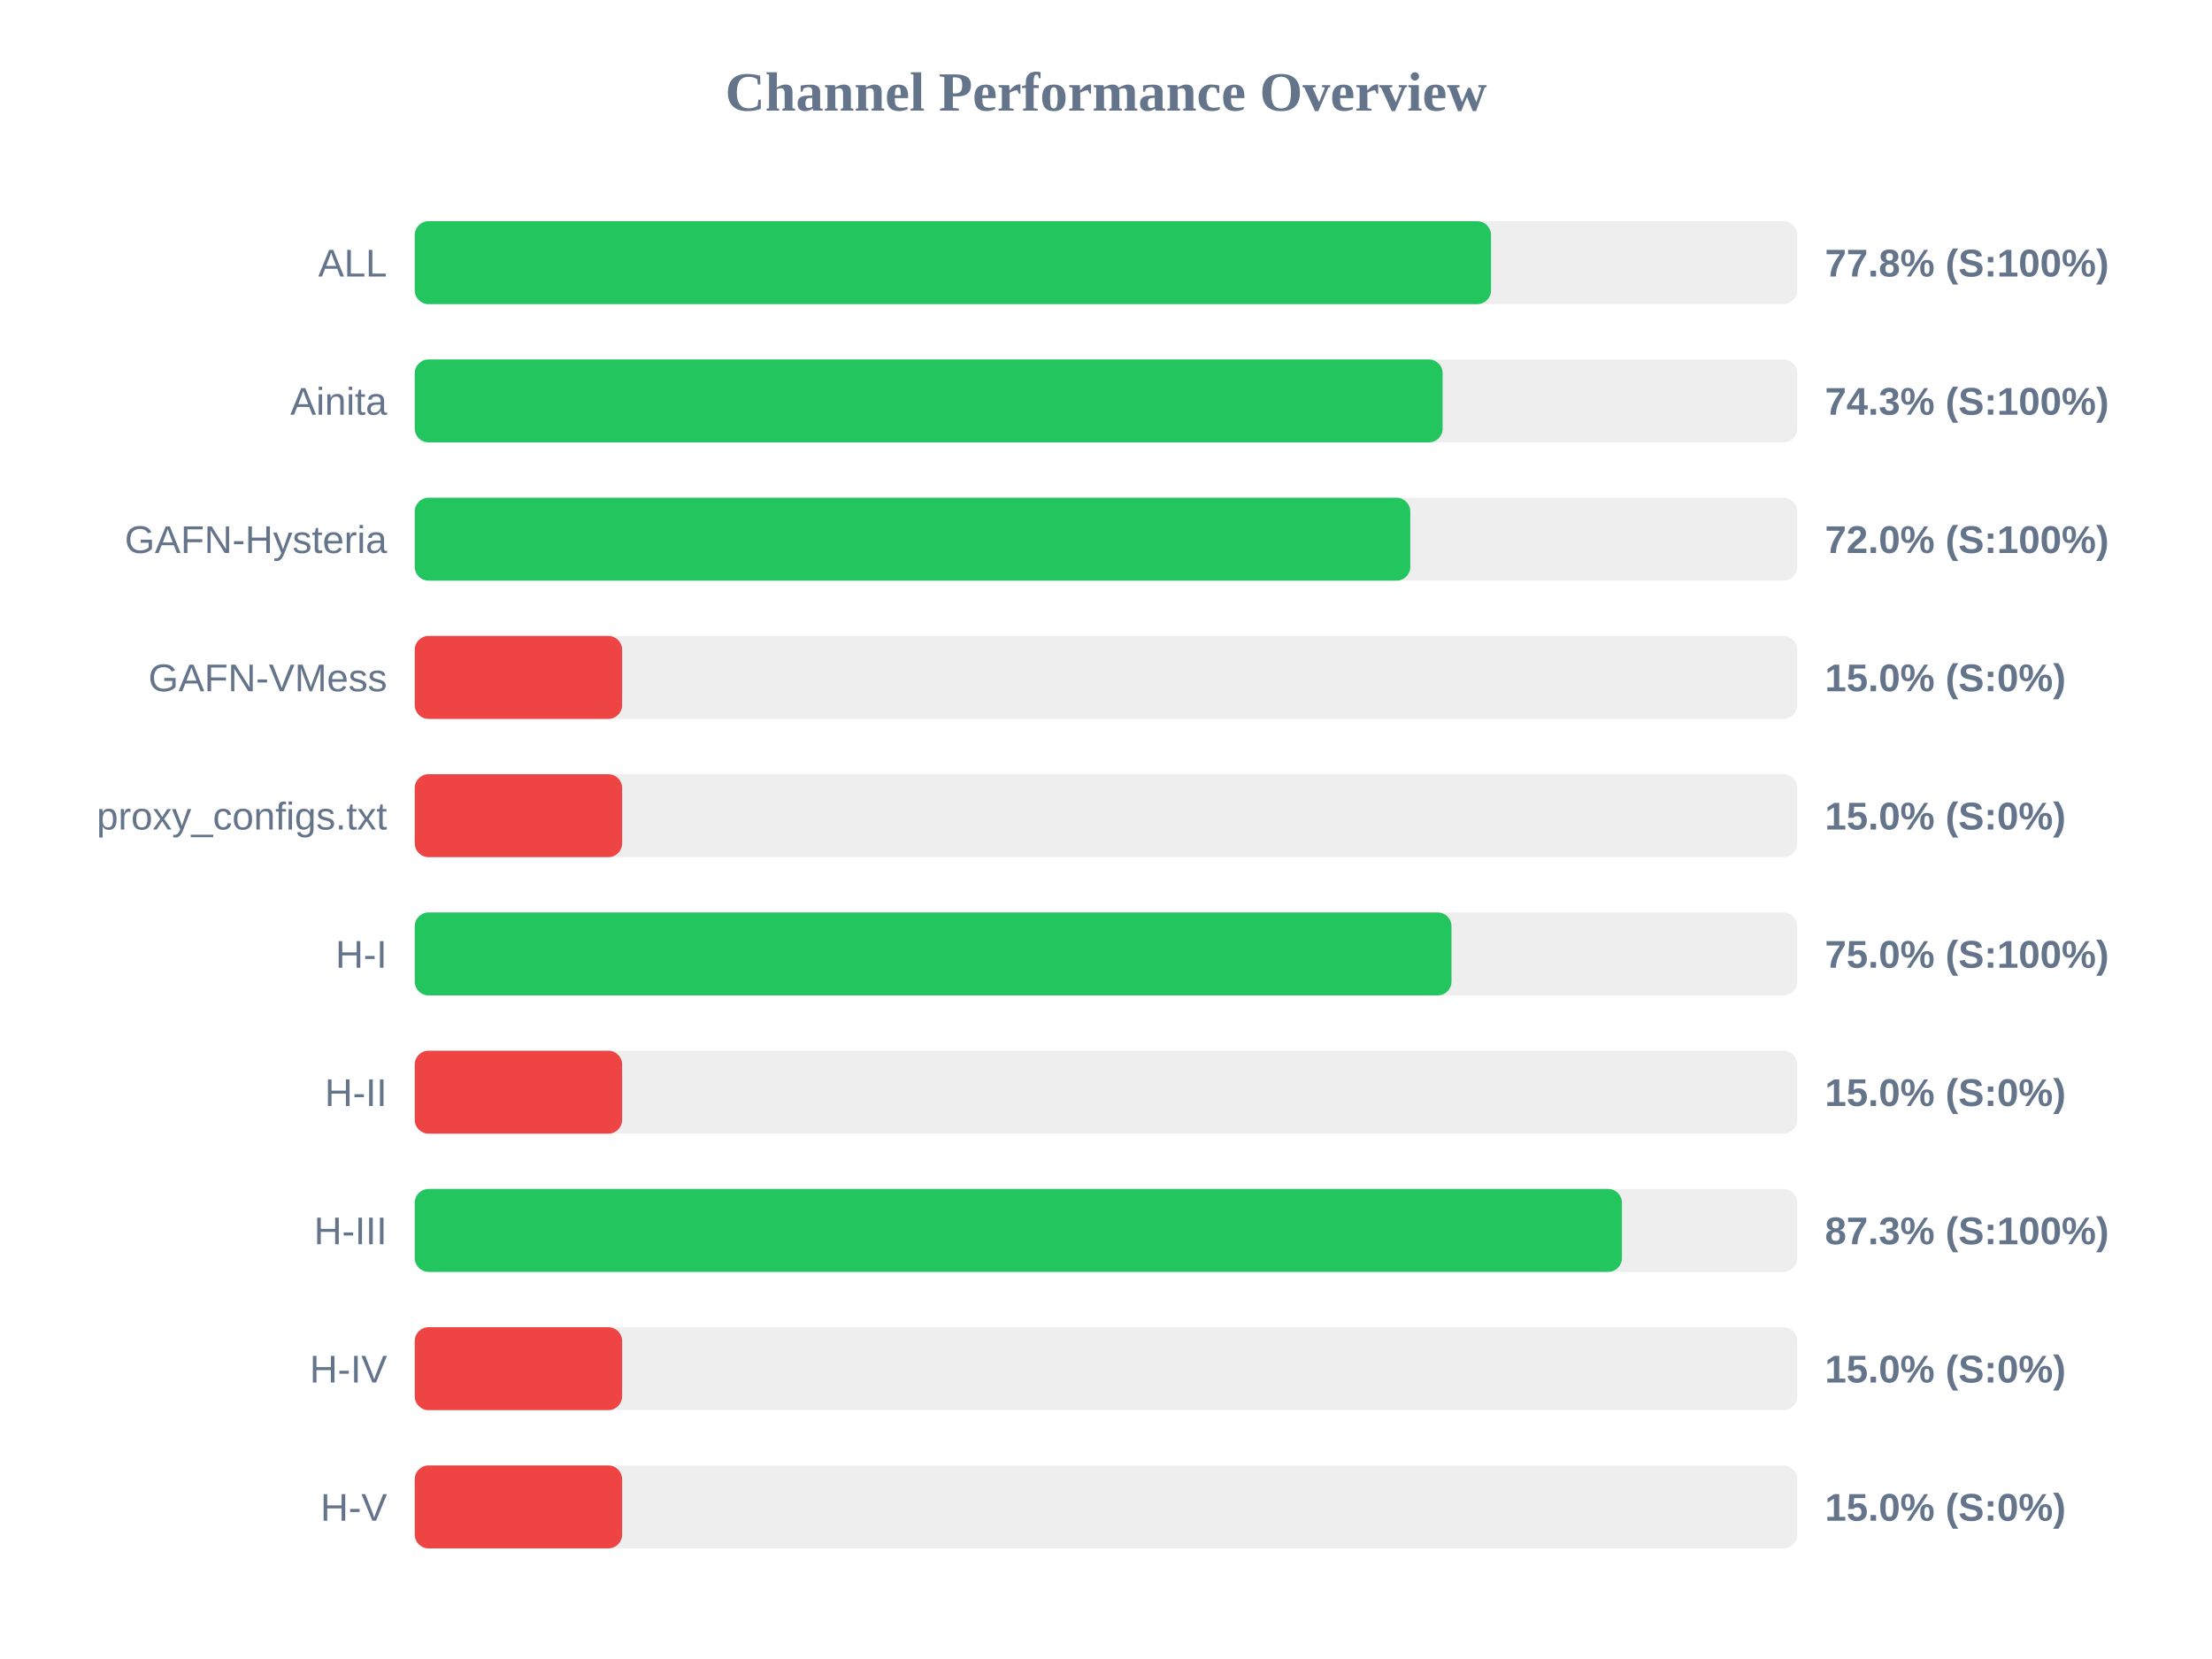
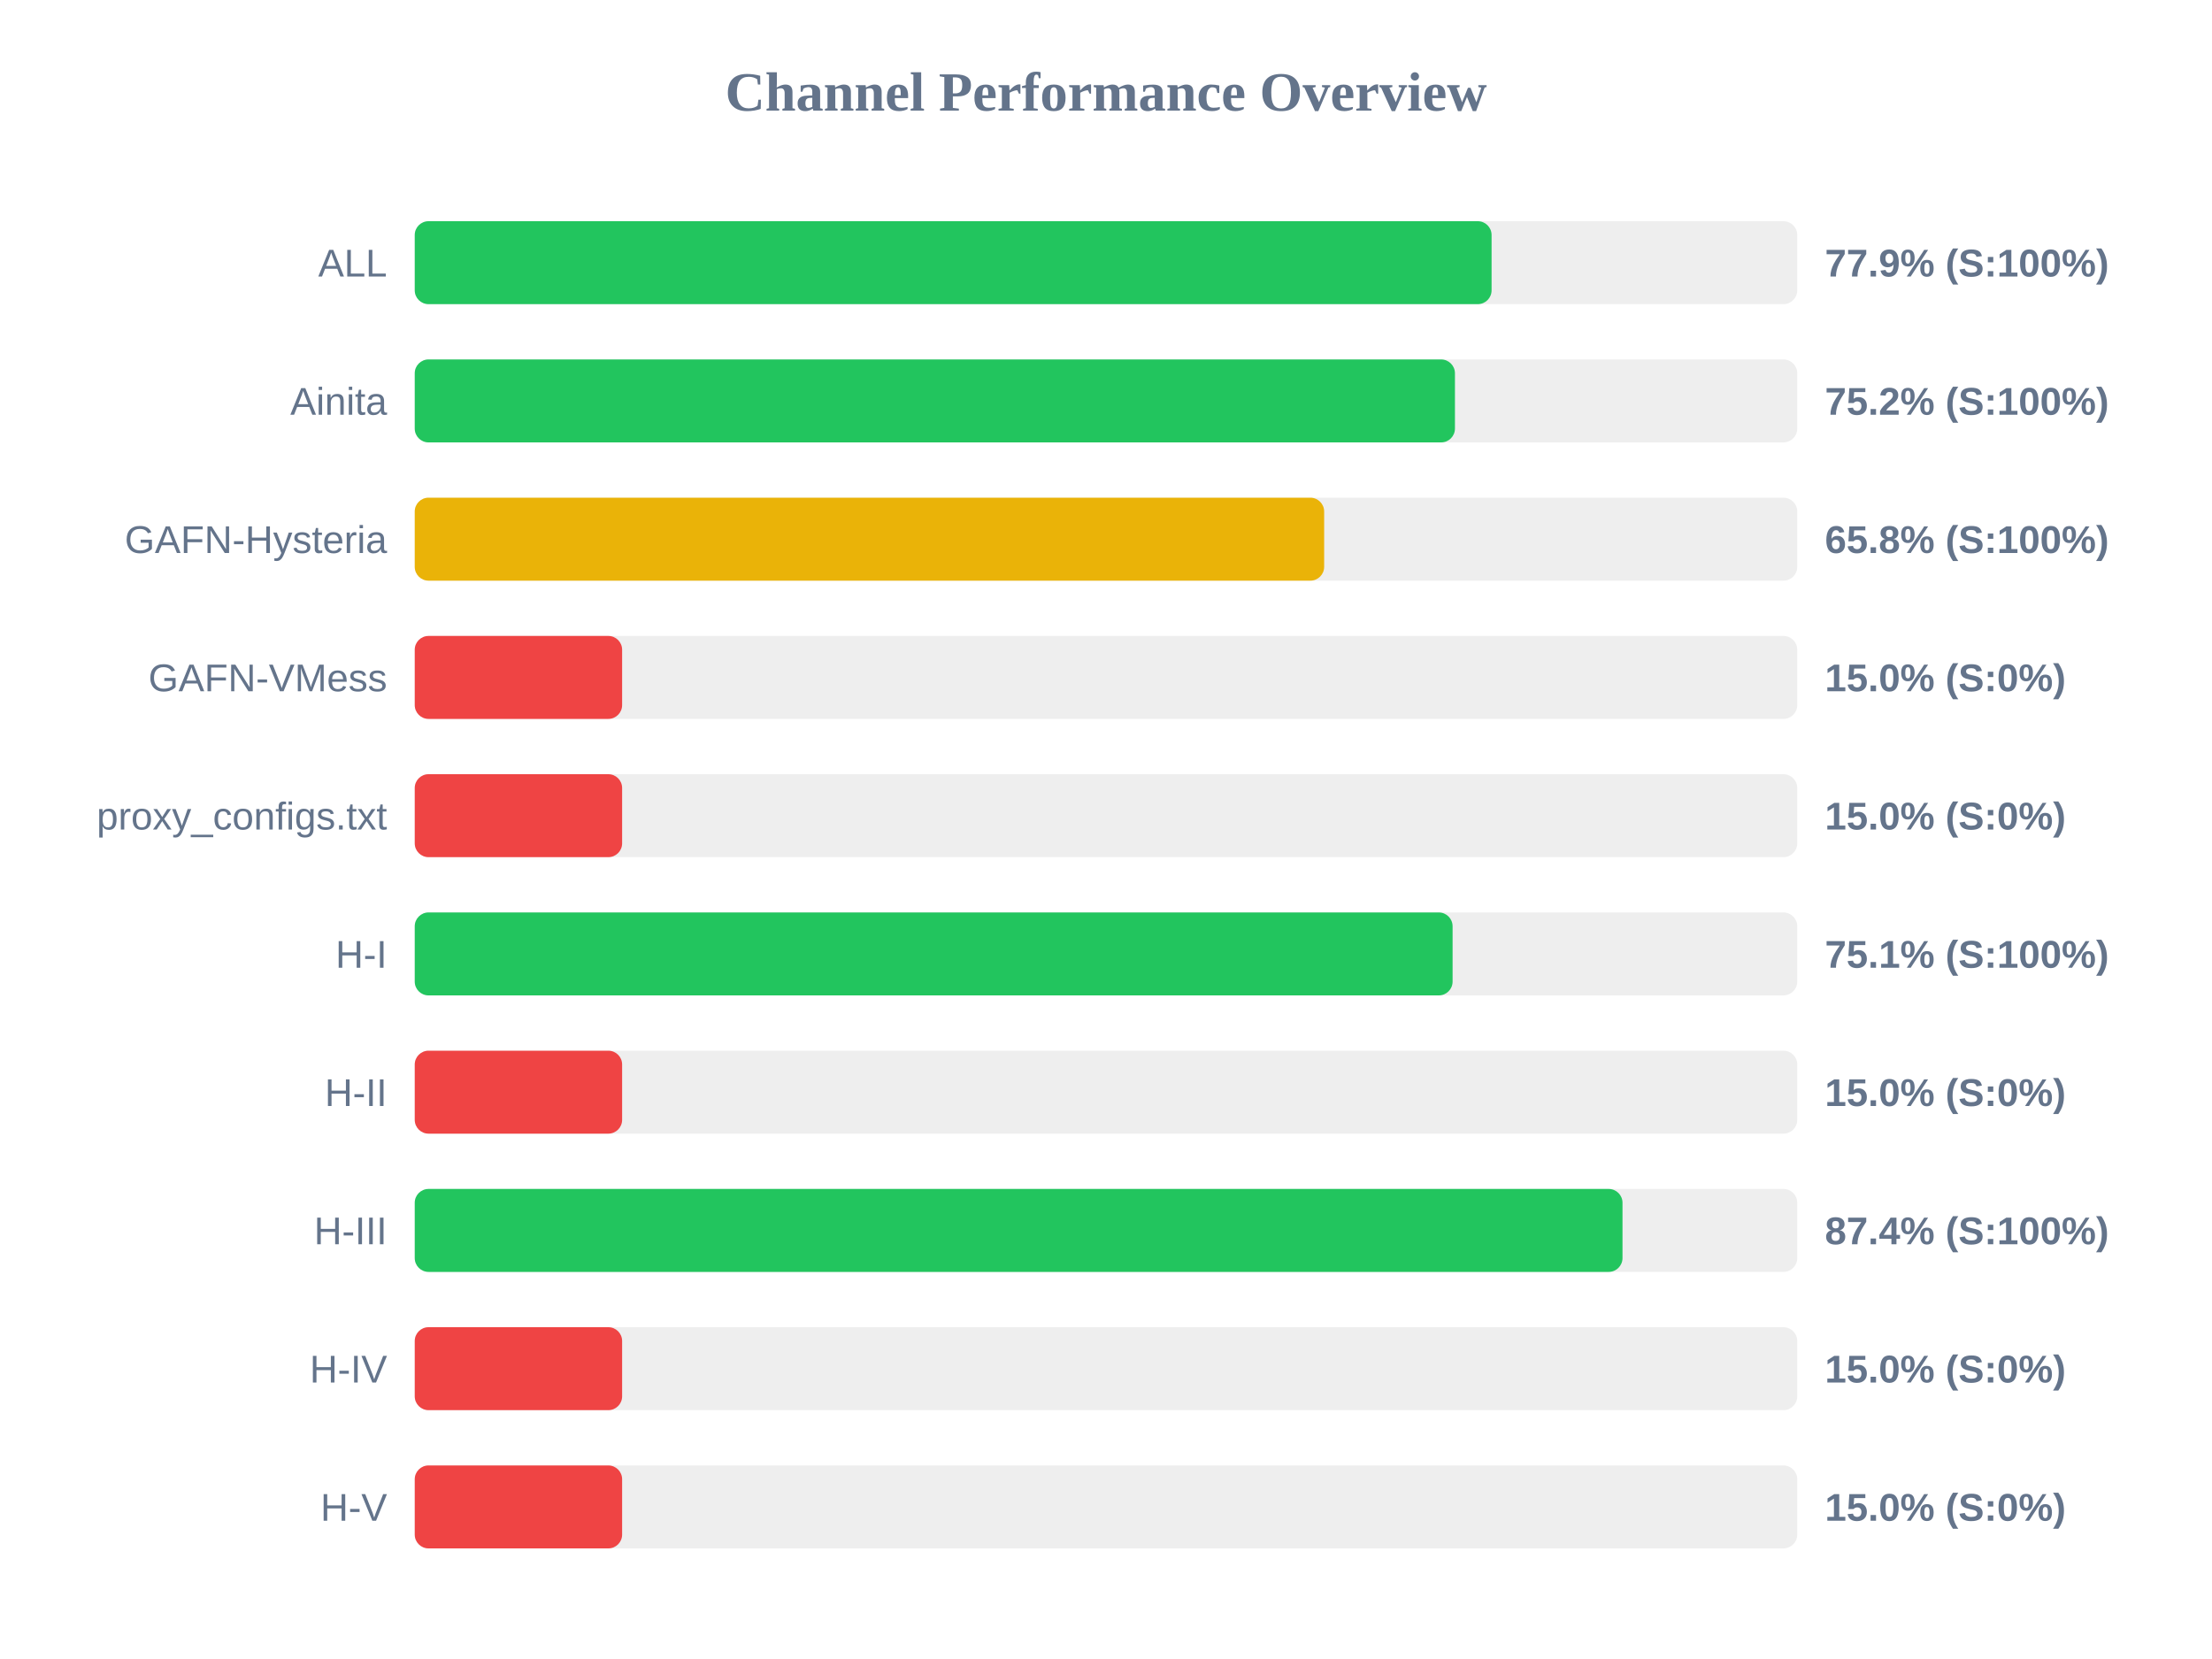
<svg xmlns="http://www.w3.org/2000/svg" width="800" height="600" version="1.1">
  <style>
        .row { font: 14px Arial; fill: #64748b; }
        .score { font: bold 14px Arial; fill: #64748b; }
    </style>
  <text x="400" y="40" text-anchor="middle" font-size="20px" font-weight="bold" fill="#64748b">Channel Performance Overview</text>
  <rect x="150" y="80" width="500" height="30" fill="#eee" rx="5" />
-   <rect x="150" y="80" width="389.25" height="30" fill="#22c55e" rx="5" />
+   <rect x="150" y="80" width="389.45" height="30" fill="#22c55e" rx="5" />
  <text x="140" y="100" text-anchor="end" class="row">ALL</text>
-   <text x="660" y="100" text-anchor="start" class="score">77.8% (S:100%)</text>
+   <text x="660" y="100" text-anchor="start" class="score">77.9% (S:100%)</text>
  <rect x="150" y="130" width="500" height="30" fill="#eee" rx="5" />
-   <rect x="150" y="130" width="371.75" height="30" fill="#22c55e" rx="5" />
+   <rect x="150" y="130" width="376.2" height="30" fill="#22c55e" rx="5" />
  <text x="140" y="150" text-anchor="end" class="row">Ainita</text>
-   <text x="660" y="150" text-anchor="start" class="score">74.3% (S:100%)</text>
+   <text x="660" y="150" text-anchor="start" class="score">75.2% (S:100%)</text>
  <rect x="150" y="180" width="500" height="30" fill="#eee" rx="5" />
-   <rect x="150" y="180" width="360.05" height="30" fill="#22c55e" rx="5" />
+   <rect x="150" y="180" width="328.9" height="30" fill="#eab308" rx="5" />
  <text x="140" y="200" text-anchor="end" class="row">GAFN-Hysteria</text>
-   <text x="660" y="200" text-anchor="start" class="score">72.0% (S:100%)</text>
+   <text x="660" y="200" text-anchor="start" class="score">65.8% (S:100%)</text>
  <rect x="150" y="230" width="500" height="30" fill="#eee" rx="5" />
  <rect x="150" y="230" width="75.0" height="30" fill="#ef4444" rx="5" />
  <text x="140" y="250" text-anchor="end" class="row">GAFN-VMess</text>
  <text x="660" y="250" text-anchor="start" class="score">15.0% (S:0%)</text>
  <rect x="150" y="280" width="500" height="30" fill="#eee" rx="5" />
  <rect x="150" y="280" width="75.0" height="30" fill="#ef4444" rx="5" />
  <text x="140" y="300" text-anchor="end" class="row">proxy_configs.txt</text>
  <text x="660" y="300" text-anchor="start" class="score">15.0% (S:0%)</text>
  <rect x="150" y="330" width="500" height="30" fill="#eee" rx="5" />
-   <rect x="150" y="330" width="374.95" height="30" fill="#22c55e" rx="5" />
+   <rect x="150" y="330" width="375.35" height="30" fill="#22c55e" rx="5" />
  <text x="140" y="350" text-anchor="end" class="row">H-I</text>
-   <text x="660" y="350" text-anchor="start" class="score">75.0% (S:100%)</text>
+   <text x="660" y="350" text-anchor="start" class="score">75.1% (S:100%)</text>
  <rect x="150" y="380" width="500" height="30" fill="#eee" rx="5" />
  <rect x="150" y="380" width="75.0" height="30" fill="#ef4444" rx="5" />
  <text x="140" y="400" text-anchor="end" class="row">H-II</text>
  <text x="660" y="400" text-anchor="start" class="score">15.0% (S:0%)</text>
  <rect x="150" y="430" width="500" height="30" fill="#eee" rx="5" />
-   <rect x="150" y="430" width="436.6" height="30" fill="#22c55e" rx="5" />
+   <rect x="150" y="430" width="436.8" height="30" fill="#22c55e" rx="5" />
  <text x="140" y="450" text-anchor="end" class="row">H-III</text>
-   <text x="660" y="450" text-anchor="start" class="score">87.3% (S:100%)</text>
+   <text x="660" y="450" text-anchor="start" class="score">87.4% (S:100%)</text>
  <rect x="150" y="480" width="500" height="30" fill="#eee" rx="5" />
  <rect x="150" y="480" width="75.0" height="30" fill="#ef4444" rx="5" />
  <text x="140" y="500" text-anchor="end" class="row">H-IV</text>
  <text x="660" y="500" text-anchor="start" class="score">15.0% (S:0%)</text>
  <rect x="150" y="530" width="500" height="30" fill="#eee" rx="5" />
  <rect x="150" y="530" width="75.0" height="30" fill="#ef4444" rx="5" />
  <text x="140" y="550" text-anchor="end" class="row">H-V</text>
  <text x="660" y="550" text-anchor="start" class="score">15.0% (S:0%)</text>
</svg>
